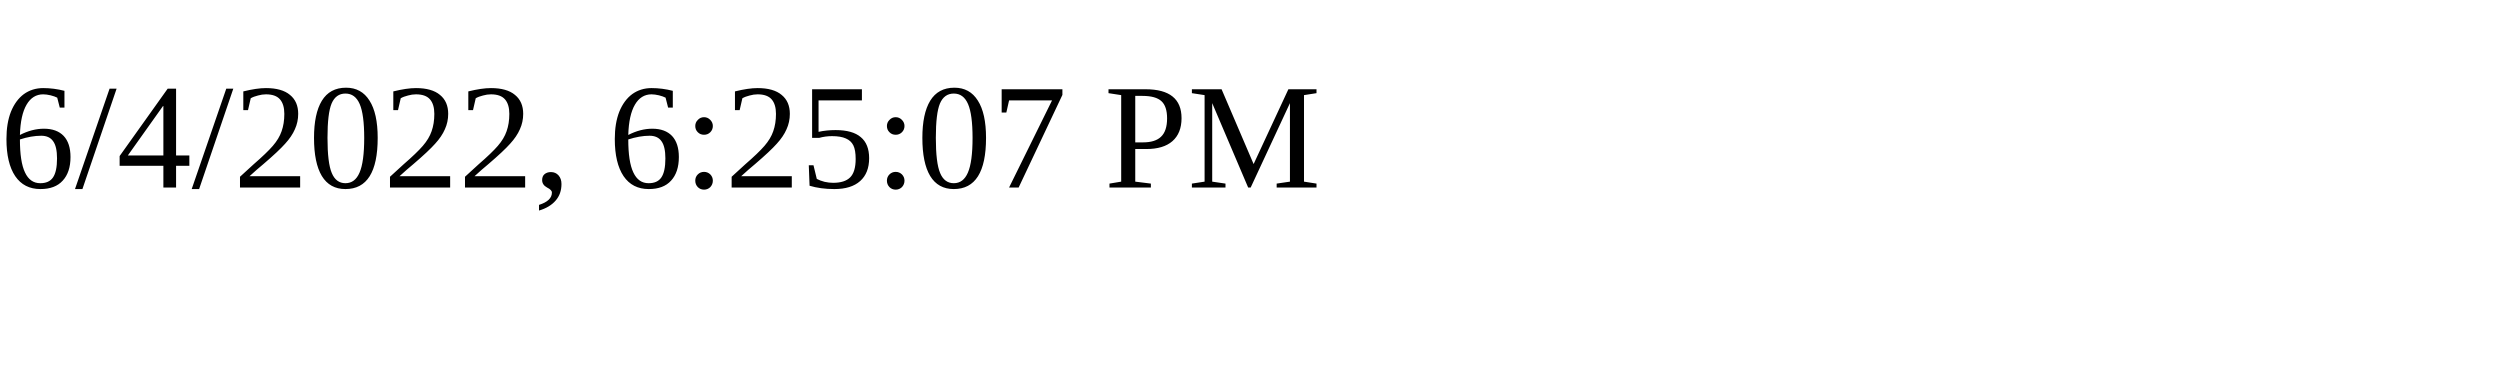
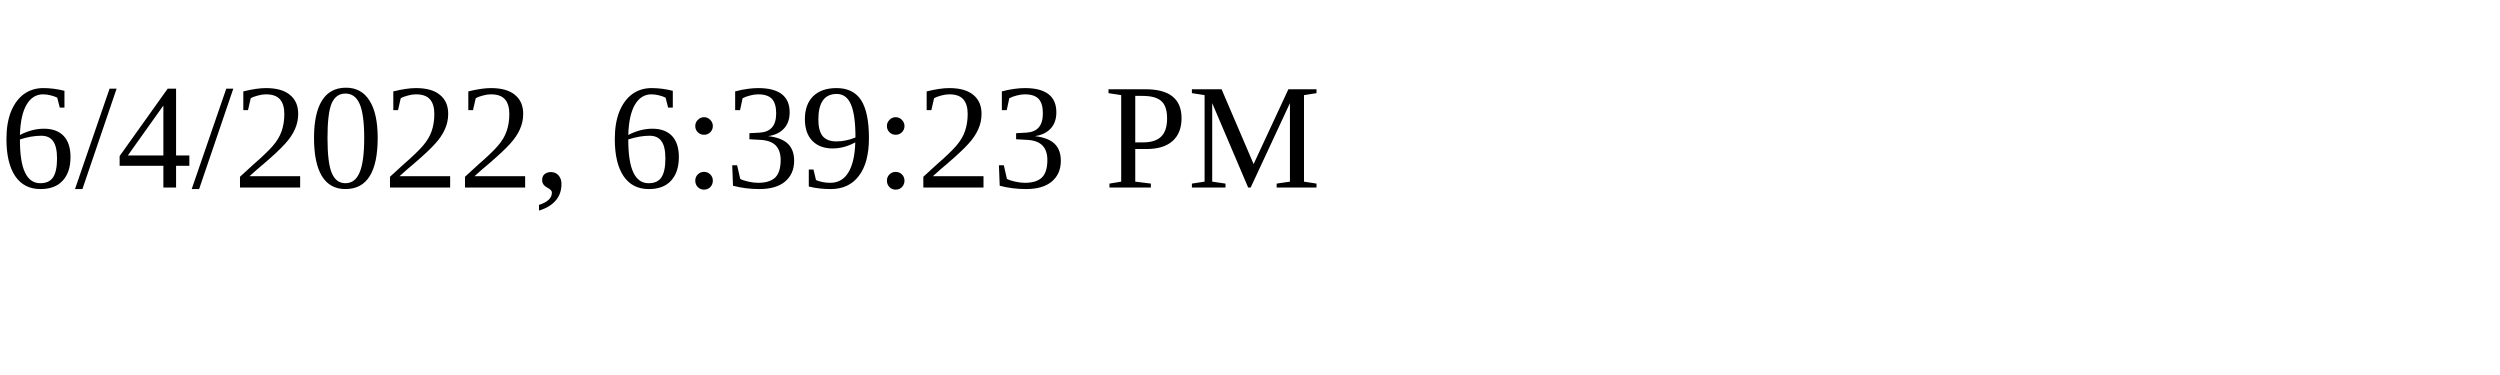
<svg xmlns="http://www.w3.org/2000/svg" height="30" width="200">
-   <text x="0" y="15">6/4/2022, 6:25:07 PM</text>
+   <text x="0" y="15">6/4/2022, 6:39:23 PM</text>
</svg>
